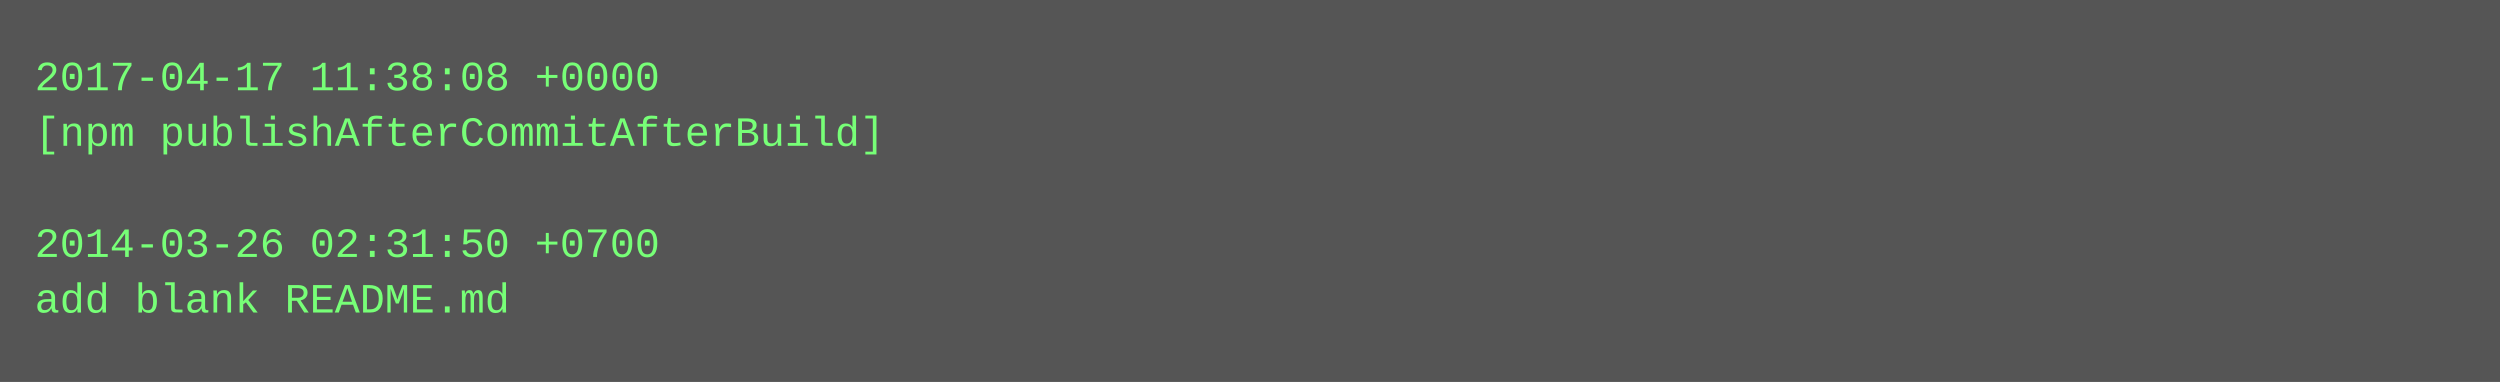
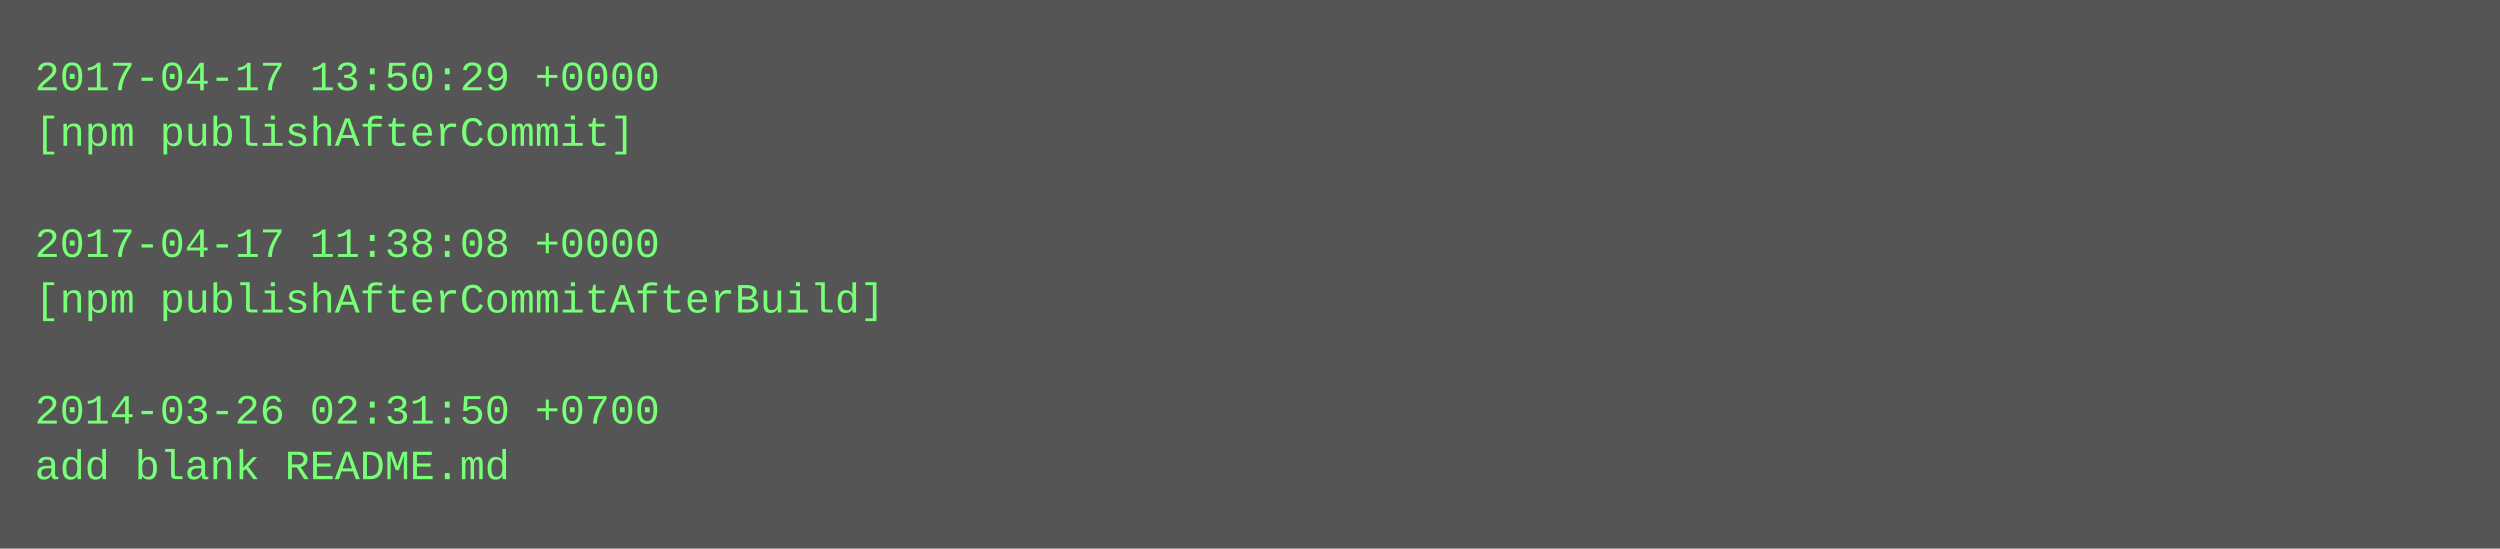
- <svg xmlns="http://www.w3.org/2000/svg" height="110" width="720">
-   <rect height="110" fill="#555" width="720" />
+ <svg xmlns="http://www.w3.org/2000/svg" height="158" width="720">
+   <rect height="158" fill="#555" width="720" />
  <text fill="#7f7" font-family="Courier New" font-size="12" xml:space="preserve">
-     <tspan x="10" y="26">2017-04-17 11:38:08 +0000</tspan>
-     <tspan x="10" y="42">[npm publishAfterCommitAfterBuild]</tspan>
+     <tspan x="10" y="26">2017-04-17 13:50:29 +0000</tspan>
+     <tspan x="10" y="42">[npm publishAfterCommit]</tspan>
    <tspan x="10" y="58" />
-     <tspan x="10" y="74">2014-03-26 02:31:50 +0700</tspan>
-     <tspan x="10" y="90">add blank README.md</tspan>
+     <tspan x="10" y="74">2017-04-17 11:38:08 +0000</tspan>
+     <tspan x="10" y="90">[npm publishAfterCommitAfterBuild]</tspan>
+     <tspan x="10" y="106" />
+     <tspan x="10" y="122">2014-03-26 02:31:50 +0700</tspan>
+     <tspan x="10" y="138">add blank README.md</tspan>
  </text>
</svg>
